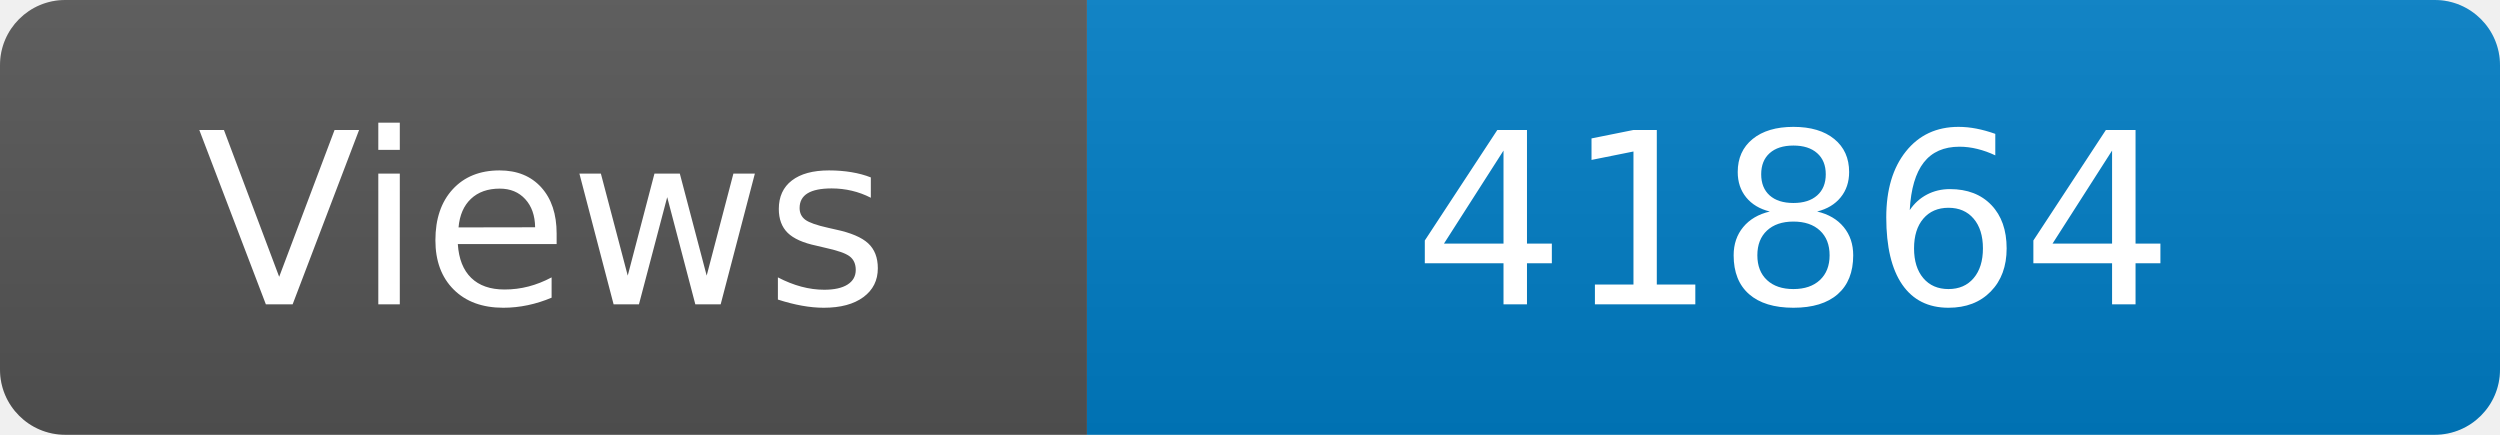
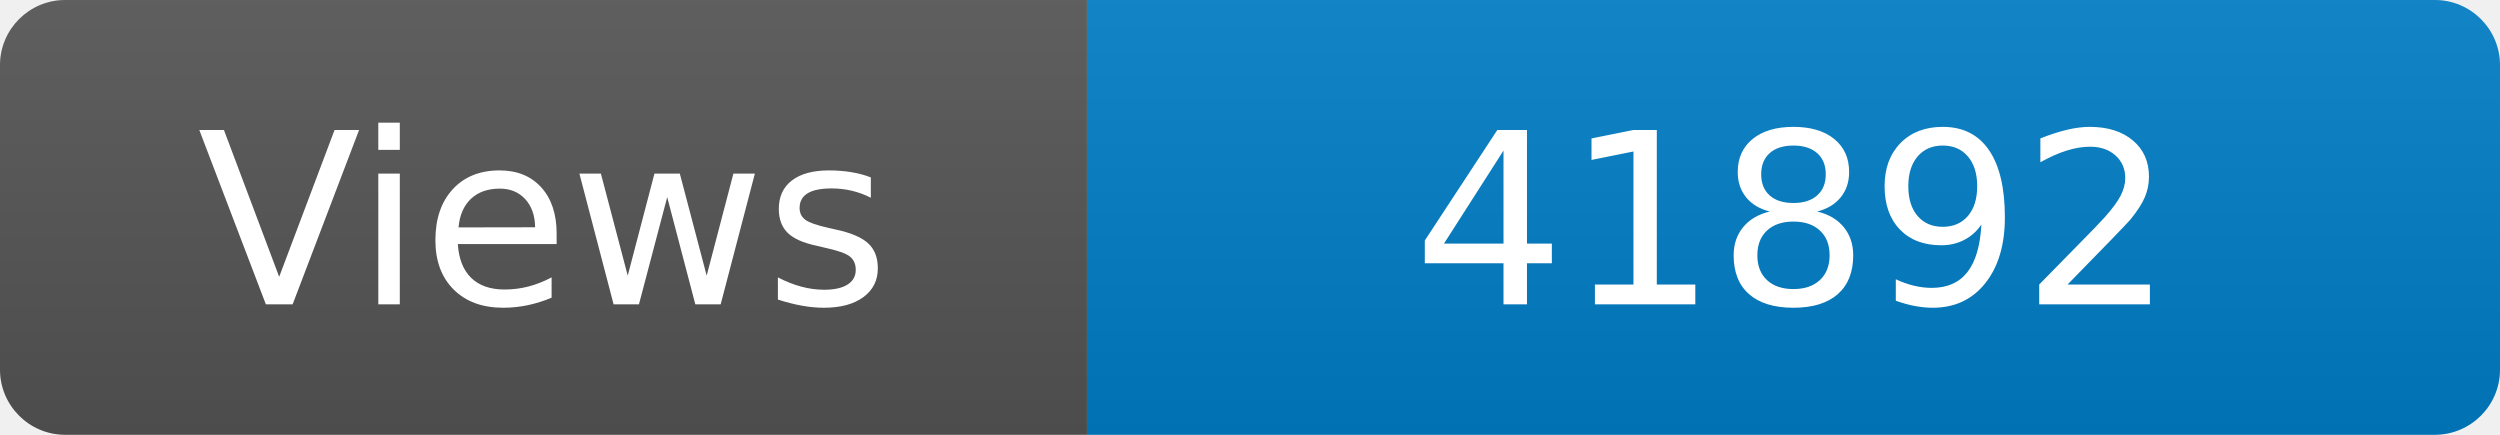
<svg xmlns="http://www.w3.org/2000/svg" width="115" height="20" role="img" aria-label="Maintained?: yes">
  <linearGradient id="s" x2="0" y2="100%">
    <stop offset="0" stop-color="#bbb" stop-opacity=".1" />
    <stop offset="1" stop-opacity=".1" />
  </linearGradient>
  <clipPath id="r">
    <rect width="115" height="20" rx="3" fill="#fff" />
  </clipPath>
  <g clip-path="url(#r)">
    <rect width="50" height="20" fill="#555" />
    <rect x="50" width="160" height="20" fill="#007ec6" />
    <rect width="115" height="20" fill="url(#s)" />
  </g>
  <g fill="#fff" text-anchor="middle" font-family="Verdana,Geneva,DejaVu Sans,sans-serif" font-size="110">
    <text x="250" y="140" transform="scale(.1)" fill="#fff">Views</text>
-     <text x="825" y="140" transform="scale(.1)" fill="#fff">41864</text>
+     <text x="825" y="140" transform="scale(.1)" fill="#fff">41892</text>
  </g>
</svg>
